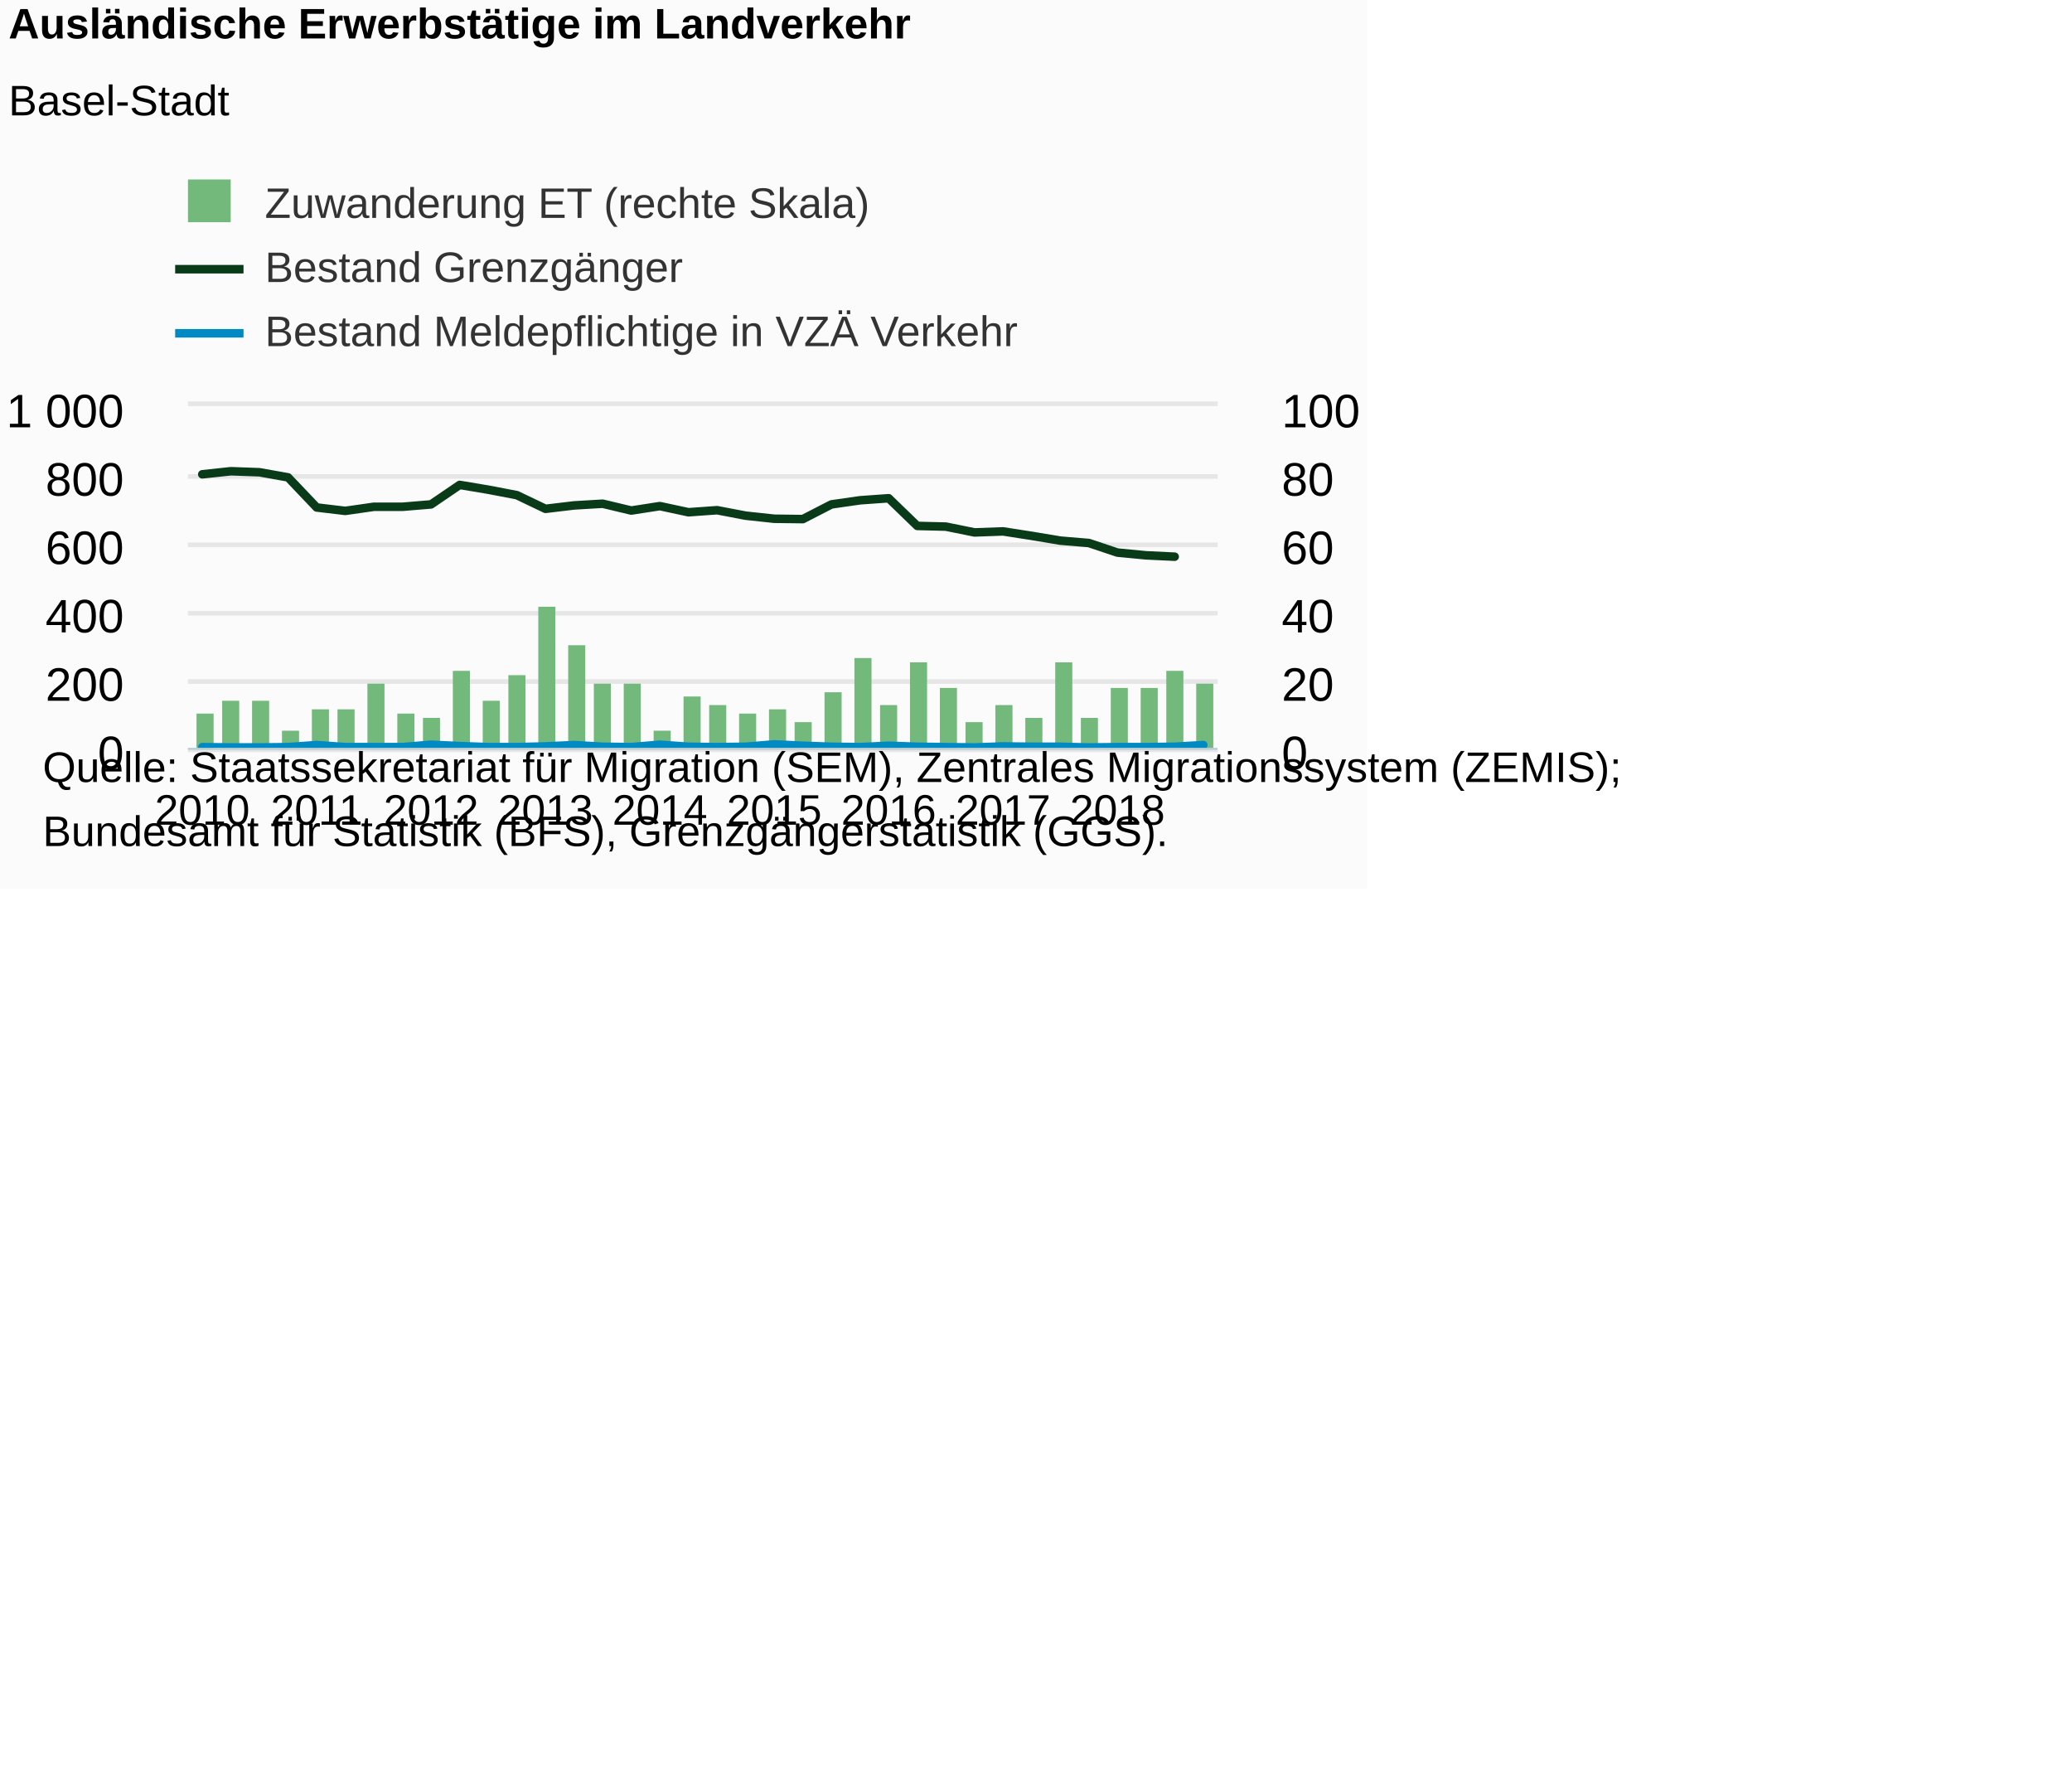
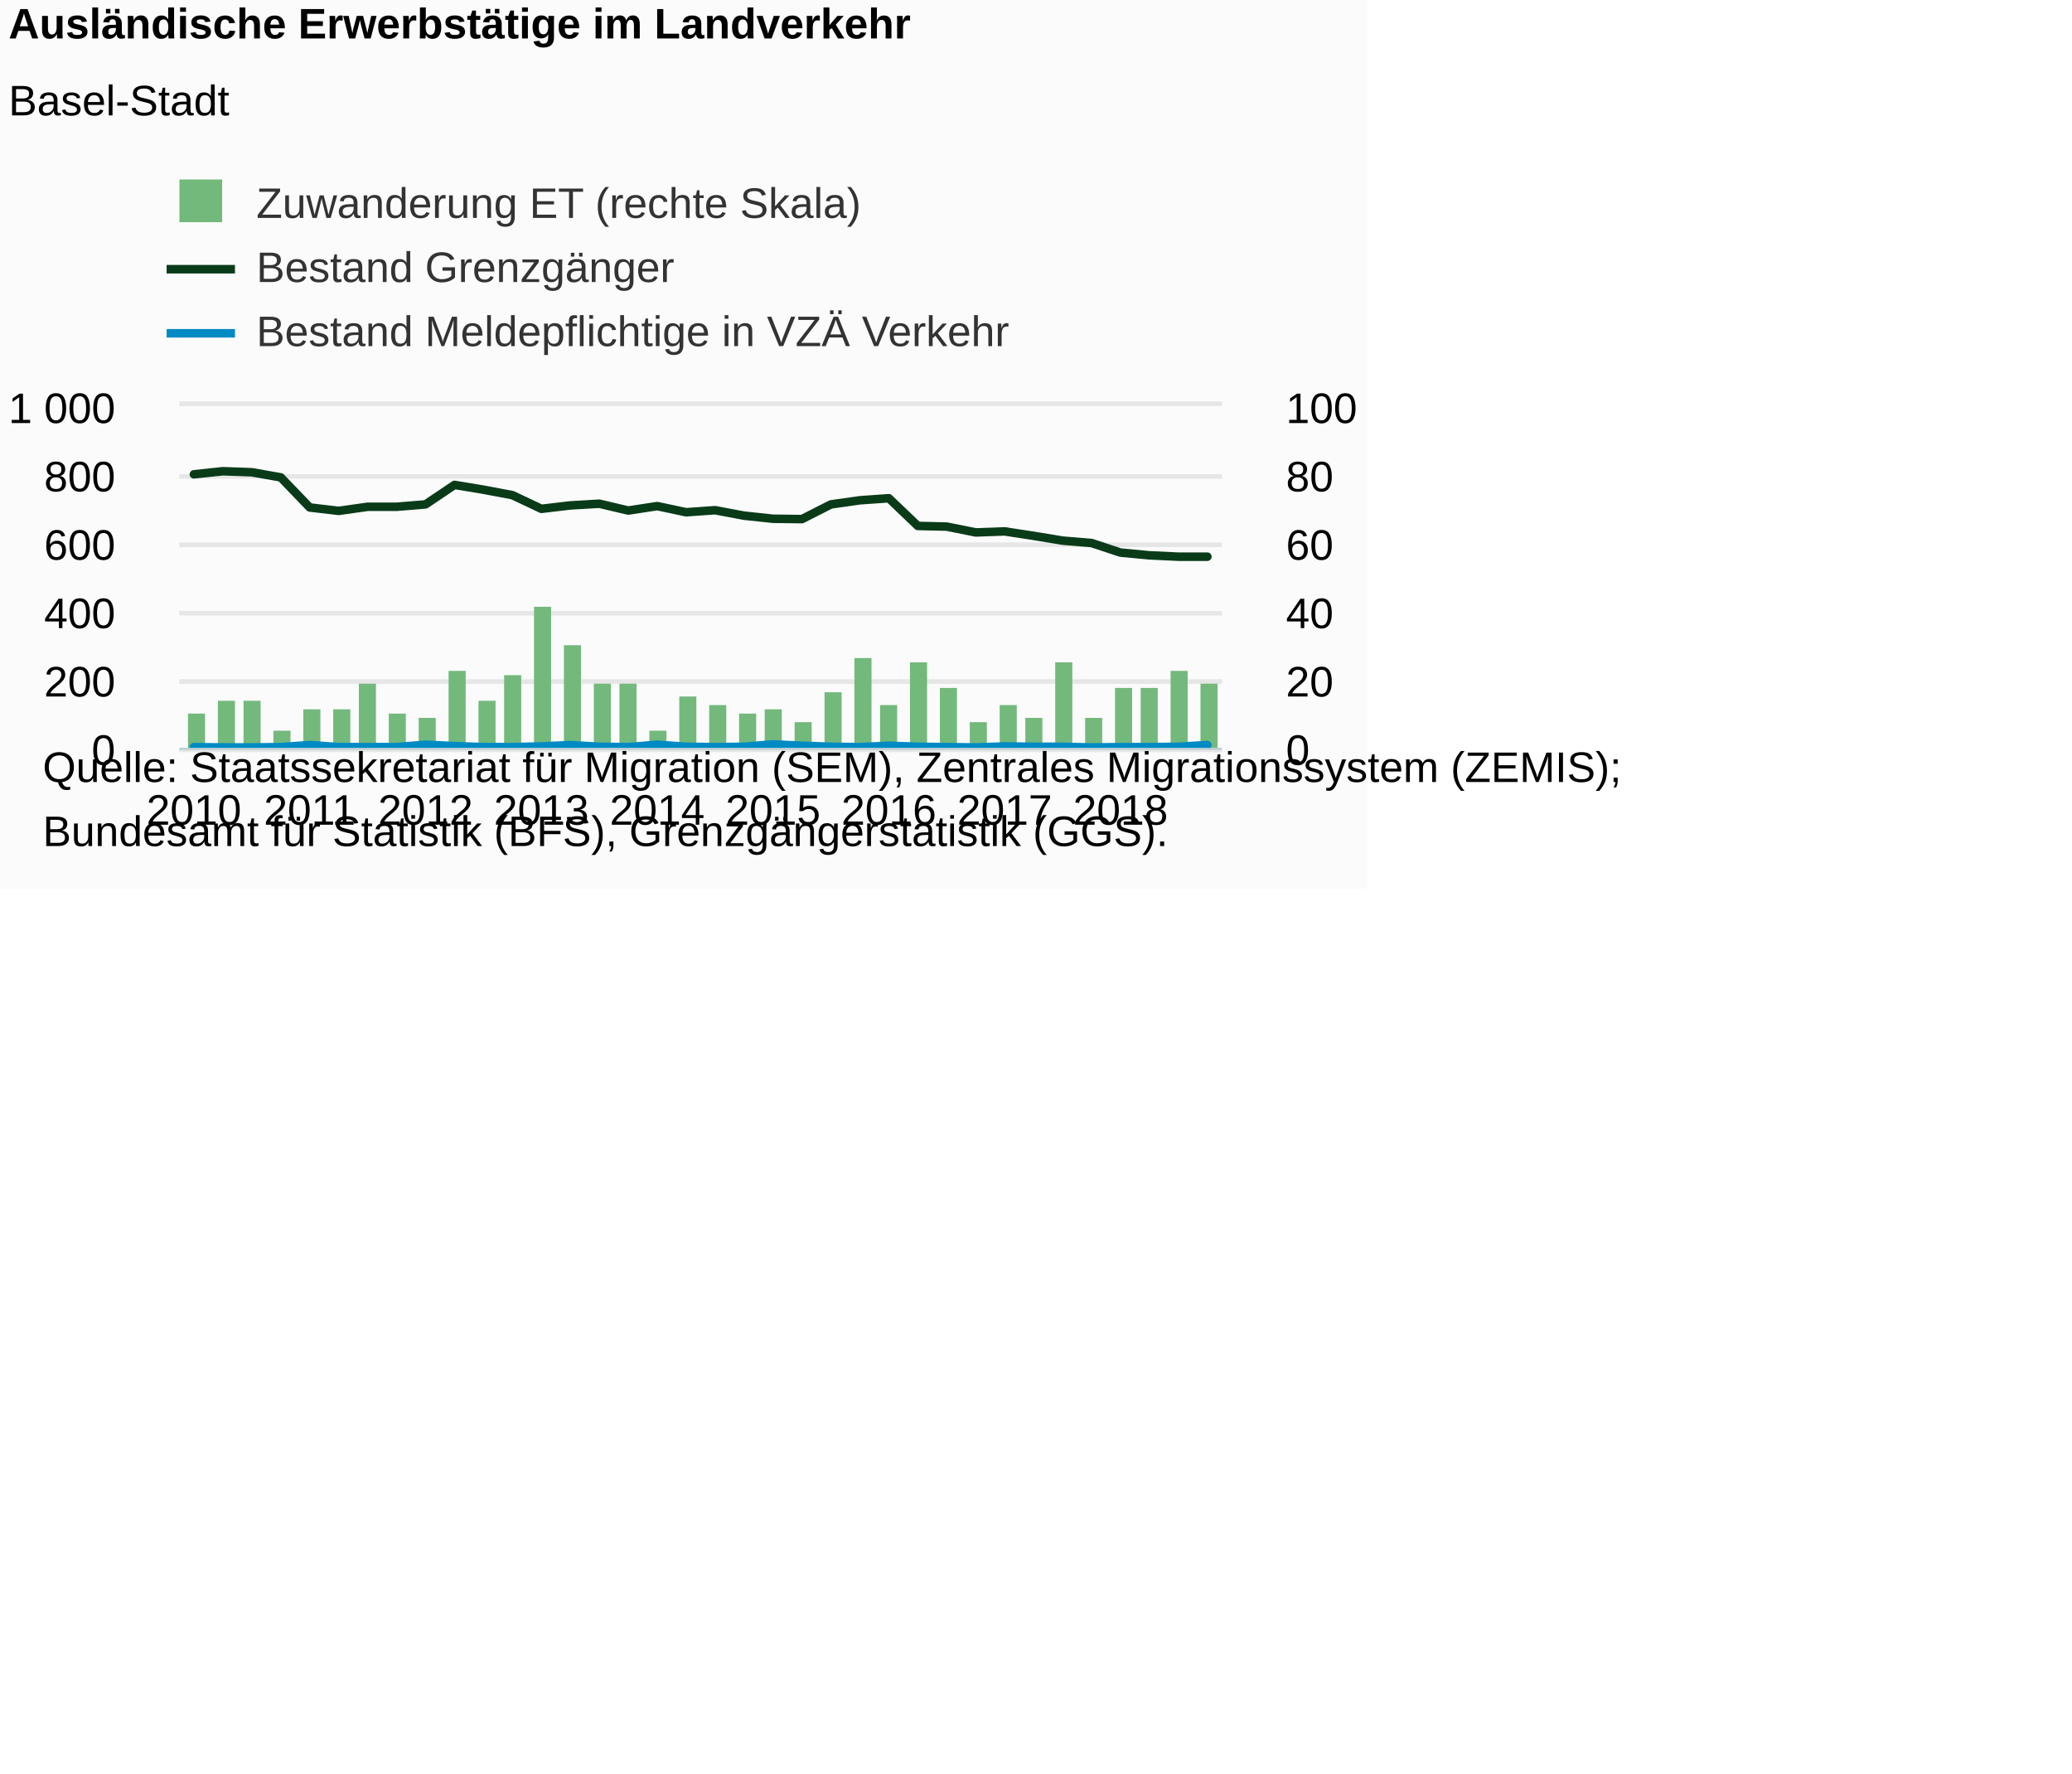
<svg xmlns="http://www.w3.org/2000/svg" version="1.1" class="highcharts-root" style="font-family:Arial;font-size:12px;" viewBox="0 0 485 415">
  <defs>
-     <clipPath id="highcharts-2s523bl-8">
-       <rect x="0" y="0" width="241" height="80" fill="none" />
+     <clipPath id="highcharts-temu8fc-8">
+       <rect x="0" y="0" width="244" height="80" fill="none" />
    </clipPath>
-     <clipPath id="highcharts-2s523bl-9">
-       <rect x="0" y="0" width="241" height="80" fill="none" />
+     <clipPath id="highcharts-temu8fc-9">
+       <rect x="0" y="0" width="244" height="80" fill="none" />
    </clipPath>
-     <clipPath id="highcharts-2s523bl-10">
-       <rect x="0" y="0" width="241" height="80" fill="none" />
+     <clipPath id="highcharts-temu8fc-10">
+       <rect x="0" y="0" width="244" height="80" fill="none" />
    </clipPath>
  </defs>
  <rect fill="#fbfbfb" class="highcharts-background" x="0" y="0" width="320" height="208" rx="0" ry="0" />
-   <rect fill="none" class="highcharts-plot-background" x="44" y="95" width="241" height="80" />
+   <rect fill="none" class="highcharts-plot-background" x="42" y="95" width="244" height="80" />
  <g class="highcharts-pane-group" data-z-index="0" />
  <g class="highcharts-grid highcharts-xaxis-grid " data-z-index="1">
-     <path fill="none" data-z-index="1" class="highcharts-grid-line" d="M 46.5 95 L 46.5 175" opacity="1" />
-     <path fill="none" data-z-index="1" class="highcharts-grid-line" d="M 73.5 95 L 73.5 175" opacity="1" />
-     <path fill="none" data-z-index="1" class="highcharts-grid-line" d="M 100.5 95 L 100.5 175" opacity="1" />
-     <path fill="none" data-z-index="1" class="highcharts-grid-line" d="M 127.5 95 L 127.5 175" opacity="1" />
+     <path fill="none" data-z-index="1" class="highcharts-grid-line" d="M 44.5 95 L 44.5 175" opacity="1" />
+     <path fill="none" data-z-index="1" class="highcharts-grid-line" d="M 72.5 95 L 72.5 175" opacity="1" />
+     <path fill="none" data-z-index="1" class="highcharts-grid-line" d="M 99.5 95 L 99.5 175" opacity="1" />
+     <path fill="none" data-z-index="1" class="highcharts-grid-line" d="M 126.5 95 L 126.5 175" opacity="1" />
    <path fill="none" data-z-index="1" class="highcharts-grid-line" d="M 153.5 95 L 153.5 175" opacity="1" />
    <path fill="none" data-z-index="1" class="highcharts-grid-line" d="M 180.5 95 L 180.5 175" opacity="1" />
    <path fill="none" data-z-index="1" class="highcharts-grid-line" d="M 207.5 95 L 207.5 175" opacity="1" />
    <path fill="none" data-z-index="1" class="highcharts-grid-line" d="M 234.5 95 L 234.5 175" opacity="1" />
    <path fill="none" data-z-index="1" class="highcharts-grid-line" d="M 261.5 95 L 261.5 175" opacity="1" />
  </g>
  <g class="highcharts-grid highcharts-yaxis-grid " data-z-index="1">
-     <path fill="none" stroke="#e6e6e6" stroke-width="1" data-z-index="1" class="highcharts-grid-line" d="M 44 175.5 L 285 175.5" opacity="1" />
-     <path fill="none" stroke="#e6e6e6" stroke-width="1" data-z-index="1" class="highcharts-grid-line" d="M 44 159.5 L 285 159.5" opacity="1" />
-     <path fill="none" stroke="#e6e6e6" stroke-width="1" data-z-index="1" class="highcharts-grid-line" d="M 44 143.5 L 285 143.5" opacity="1" />
-     <path fill="none" stroke="#e6e6e6" stroke-width="1" data-z-index="1" class="highcharts-grid-line" d="M 44 127.5 L 285 127.5" opacity="1" />
-     <path fill="none" stroke="#e6e6e6" stroke-width="1" data-z-index="1" class="highcharts-grid-line" d="M 44 111.5 L 285 111.5" opacity="1" />
-     <path fill="none" stroke="#e6e6e6" stroke-width="1" data-z-index="1" class="highcharts-grid-line" d="M 44 94.5 L 285 94.5" opacity="1" />
+     <path fill="none" stroke="#e6e6e6" stroke-width="1" data-z-index="1" class="highcharts-grid-line" d="M 42 175.5 L 286 175.5" opacity="1" />
+     <path fill="none" stroke="#e6e6e6" stroke-width="1" data-z-index="1" class="highcharts-grid-line" d="M 42 159.5 L 286 159.5" opacity="1" />
+     <path fill="none" stroke="#e6e6e6" stroke-width="1" data-z-index="1" class="highcharts-grid-line" d="M 42 143.5 L 286 143.5" opacity="1" />
+     <path fill="none" stroke="#e6e6e6" stroke-width="1" data-z-index="1" class="highcharts-grid-line" d="M 42 127.5 L 286 127.5" opacity="1" />
+     <path fill="none" stroke="#e6e6e6" stroke-width="1" data-z-index="1" class="highcharts-grid-line" d="M 42 111.5 L 286 111.5" opacity="1" />
+     <path fill="none" stroke="#e6e6e6" stroke-width="1" data-z-index="1" class="highcharts-grid-line" d="M 42 94.5 L 286 94.5" opacity="1" />
  </g>
  <g class="highcharts-grid highcharts-yaxis-grid " data-z-index="1">
-     <path fill="none" stroke="#e6e6e6" stroke-width="1" data-z-index="1" class="highcharts-grid-line" d="M 44 175.5 L 285 175.5" opacity="1" />
-     <path fill="none" stroke="#e6e6e6" stroke-width="1" data-z-index="1" class="highcharts-grid-line" d="M 44 159.5 L 285 159.5" opacity="1" />
-     <path fill="none" stroke="#e6e6e6" stroke-width="1" data-z-index="1" class="highcharts-grid-line" d="M 44 143.5 L 285 143.5" opacity="1" />
-     <path fill="none" stroke="#e6e6e6" stroke-width="1" data-z-index="1" class="highcharts-grid-line" d="M 44 127.5 L 285 127.5" opacity="1" />
-     <path fill="none" stroke="#e6e6e6" stroke-width="1" data-z-index="1" class="highcharts-grid-line" d="M 44 111.5 L 285 111.5" opacity="1" />
-     <path fill="none" stroke="#e6e6e6" stroke-width="1" data-z-index="1" class="highcharts-grid-line" d="M 44 94.5 L 285 94.5" opacity="1" />
+     <path fill="none" stroke="#e6e6e6" stroke-width="1" data-z-index="1" class="highcharts-grid-line" d="M 42 175.5 L 286 175.5" opacity="1" />
+     <path fill="none" stroke="#e6e6e6" stroke-width="1" data-z-index="1" class="highcharts-grid-line" d="M 42 159.5 L 286 159.5" opacity="1" />
+     <path fill="none" stroke="#e6e6e6" stroke-width="1" data-z-index="1" class="highcharts-grid-line" d="M 42 143.5 L 286 143.5" opacity="1" />
+     <path fill="none" stroke="#e6e6e6" stroke-width="1" data-z-index="1" class="highcharts-grid-line" d="M 42 127.5 L 286 127.5" opacity="1" />
+     <path fill="none" stroke="#e6e6e6" stroke-width="1" data-z-index="1" class="highcharts-grid-line" d="M 42 111.5 L 286 111.5" opacity="1" />
+     <path fill="none" stroke="#e6e6e6" stroke-width="1" data-z-index="1" class="highcharts-grid-line" d="M 42 94.5 L 286 94.5" opacity="1" />
  </g>
-   <rect fill="none" class="highcharts-plot-border" data-z-index="1" x="44" y="95" width="241" height="80" />
+   <rect fill="none" class="highcharts-plot-border" data-z-index="1" x="42" y="95" width="244" height="80" />
  <g class="highcharts-axis highcharts-xaxis " data-z-index="2">
-     <path fill="none" class="highcharts-axis-line" stroke="#B9CFD7" stroke-width="0.5" data-z-index="7" d="M 44 175.25 L 285 175.25" />
+     <path fill="none" class="highcharts-axis-line" stroke="#B9CFD7" stroke-width="0.5" data-z-index="7" d="M 42 175.25 L 286 175.25" />
  </g>
  <g class="highcharts-axis highcharts-yaxis " data-z-index="2">
-     <path fill="none" class="highcharts-axis-line" data-z-index="7" d="M 44 95 L 44 175" />
+     <path fill="none" class="highcharts-axis-line" data-z-index="7" d="M 42 95 L 42 175" />
  </g>
  <g class="highcharts-axis highcharts-yaxis " data-z-index="2">
-     <path fill="none" class="highcharts-axis-line" data-z-index="7" d="M 285 95 L 285 175" />
+     <path fill="none" class="highcharts-axis-line" data-z-index="7" d="M 286 95 L 286 175" />
  </g>
  <g class="highcharts-series-group" data-z-index="3">
-     <g data-z-index="0.1" class="highcharts-series highcharts-series-0 highcharts-column-series " transform="translate(44,95) scale(1 1)" clip-path="url(#highcharts-2s523bl-9)">
+     <g data-z-index="0.1" class="highcharts-series highcharts-series-0 highcharts-column-series " transform="translate(42,95) scale(1 1)" clip-path="url(#highcharts-temu8fc-9)">
      <rect x="2" y="72" width="4" height="9" fill="#73b97c" class="highcharts-point" />
-       <rect x="8" y="69" width="4" height="12" fill="#73b97c" class="highcharts-point" />
+       <rect x="9" y="69" width="4" height="12" fill="#73b97c" class="highcharts-point" />
      <rect x="15" y="69" width="4" height="12" fill="#73b97c" class="highcharts-point" />
      <rect x="22" y="76" width="4" height="5" fill="#73b97c" class="highcharts-point" />
      <rect x="29" y="71" width="4" height="10" fill="#73b97c" class="highcharts-point" />
-       <rect x="35" y="71" width="4" height="10" fill="#73b97c" class="highcharts-point" />
+       <rect x="36" y="71" width="4" height="10" fill="#73b97c" class="highcharts-point" />
      <rect x="42" y="65" width="4" height="16" fill="#73b97c" class="highcharts-point" />
      <rect x="49" y="72" width="4" height="9" fill="#73b97c" class="highcharts-point" />
-       <rect x="55" y="73" width="4" height="8" fill="#73b97c" class="highcharts-point" />
-       <rect x="62" y="62" width="4" height="19" fill="#73b97c" class="highcharts-point" />
-       <rect x="69" y="69" width="4" height="12" fill="#73b97c" class="highcharts-point" />
-       <rect x="75" y="63" width="4" height="18" fill="#73b97c" class="highcharts-point" />
-       <rect x="82" y="47" width="4" height="34" fill="#73b97c" class="highcharts-point" />
-       <rect x="89" y="56" width="4" height="25" fill="#73b97c" class="highcharts-point" />
-       <rect x="95" y="65" width="4" height="16" fill="#73b97c" class="highcharts-point" />
-       <rect x="102" y="65" width="4" height="16" fill="#73b97c" class="highcharts-point" />
-       <rect x="109" y="76" width="4" height="5" fill="#73b97c" class="highcharts-point" />
-       <rect x="116" y="68" width="4" height="13" fill="#73b97c" class="highcharts-point" />
-       <rect x="122" y="70" width="4" height="11" fill="#73b97c" class="highcharts-point" />
-       <rect x="129" y="72" width="4" height="9" fill="#73b97c" class="highcharts-point" />
-       <rect x="136" y="71" width="4" height="10" fill="#73b97c" class="highcharts-point" />
-       <rect x="142" y="74" width="4" height="7" fill="#73b97c" class="highcharts-point" />
-       <rect x="149" y="67" width="4" height="14" fill="#73b97c" class="highcharts-point" />
-       <rect x="156" y="59" width="4" height="22" fill="#73b97c" class="highcharts-point" />
-       <rect x="162" y="70" width="4" height="11" fill="#73b97c" class="highcharts-point" />
-       <rect x="169" y="60" width="4" height="21" fill="#73b97c" class="highcharts-point" />
-       <rect x="176" y="66" width="4" height="15" fill="#73b97c" class="highcharts-point" />
-       <rect x="182" y="74" width="4" height="7" fill="#73b97c" class="highcharts-point" />
-       <rect x="189" y="70" width="4" height="11" fill="#73b97c" class="highcharts-point" />
-       <rect x="196" y="73" width="4" height="8" fill="#73b97c" class="highcharts-point" />
-       <rect x="203" y="60" width="4" height="21" fill="#73b97c" class="highcharts-point" />
-       <rect x="209" y="73" width="4" height="8" fill="#73b97c" class="highcharts-point" />
-       <rect x="216" y="66" width="4" height="15" fill="#73b97c" class="highcharts-point" />
-       <rect x="223" y="66" width="4" height="15" fill="#73b97c" class="highcharts-point" />
-       <rect x="229" y="62" width="4" height="19" fill="#73b97c" class="highcharts-point" />
-       <rect x="236" y="65" width="4" height="16" fill="#73b97c" class="highcharts-point" />
+       <rect x="56" y="73" width="4" height="8" fill="#73b97c" class="highcharts-point" />
+       <rect x="63" y="62" width="4" height="19" fill="#73b97c" class="highcharts-point" />
+       <rect x="70" y="69" width="4" height="12" fill="#73b97c" class="highcharts-point" />
+       <rect x="76" y="63" width="4" height="18" fill="#73b97c" class="highcharts-point" />
+       <rect x="83" y="47" width="4" height="34" fill="#73b97c" class="highcharts-point" />
+       <rect x="90" y="56" width="4" height="25" fill="#73b97c" class="highcharts-point" />
+       <rect x="97" y="65" width="4" height="16" fill="#73b97c" class="highcharts-point" />
+       <rect x="103" y="65" width="4" height="16" fill="#73b97c" class="highcharts-point" />
+       <rect x="110" y="76" width="4" height="5" fill="#73b97c" class="highcharts-point" />
+       <rect x="117" y="68" width="4" height="13" fill="#73b97c" class="highcharts-point" />
+       <rect x="124" y="70" width="4" height="11" fill="#73b97c" class="highcharts-point" />
+       <rect x="131" y="72" width="4" height="9" fill="#73b97c" class="highcharts-point" />
+       <rect x="137" y="71" width="4" height="10" fill="#73b97c" class="highcharts-point" />
+       <rect x="144" y="74" width="4" height="7" fill="#73b97c" class="highcharts-point" />
+       <rect x="151" y="67" width="4" height="14" fill="#73b97c" class="highcharts-point" />
+       <rect x="158" y="59" width="4" height="22" fill="#73b97c" class="highcharts-point" />
+       <rect x="164" y="70" width="4" height="11" fill="#73b97c" class="highcharts-point" />
+       <rect x="171" y="60" width="4" height="21" fill="#73b97c" class="highcharts-point" />
+       <rect x="178" y="66" width="4" height="15" fill="#73b97c" class="highcharts-point" />
+       <rect x="185" y="74" width="4" height="7" fill="#73b97c" class="highcharts-point" />
+       <rect x="192" y="70" width="4" height="11" fill="#73b97c" class="highcharts-point" />
+       <rect x="198" y="73" width="4" height="8" fill="#73b97c" class="highcharts-point" />
+       <rect x="205" y="60" width="4" height="21" fill="#73b97c" class="highcharts-point" />
+       <rect x="212" y="73" width="4" height="8" fill="#73b97c" class="highcharts-point" />
+       <rect x="219" y="66" width="4" height="15" fill="#73b97c" class="highcharts-point" />
+       <rect x="225" y="66" width="4" height="15" fill="#73b97c" class="highcharts-point" />
+       <rect x="232" y="62" width="4" height="19" fill="#73b97c" class="highcharts-point" />
+       <rect x="239" y="65" width="4" height="16" fill="#73b97c" class="highcharts-point" />
    </g>
-     <g data-z-index="0.1" class="highcharts-markers highcharts-series-0 highcharts-column-series " transform="translate(44,95) scale(1 1)" clip-path="none" />
-     <g data-z-index="0.1" class="highcharts-series highcharts-series-1 highcharts-line-series " transform="translate(44,95) scale(1 1)" clip-path="url(#highcharts-2s523bl-10)">
-       <path fill="none" d="M 3.347 16 L 10.042 15.28 L 16.736 15.52 L 23.431 16.72 L 30.125 23.76 L 36.819 24.56 L 43.514 23.6 L 50.208 23.6 L 56.903 23.04 L 63.597 18.48 L 70.292 19.6 L 76.986 20.88 L 83.681 24.08 L 90.375 23.28 L 97.069 22.88 L 103.764 24.48 L 110.458 23.44 L 117.153 24.88 L 123.847 24.4 L 130.542 25.68 L 137.236 26.4 L 143.931 26.48 L 150.625 23.04 L 157.319 22.08 L 164.014 21.6 L 170.708 28.08 L 177.403 28.24 L 184.097 29.6 L 190.792 29.36 L 197.486 30.4 L 204.181 31.52 L 210.875 32.08 L 217.569 34.32 L 224.264 34.96 L 230.958 35.28" class="highcharts-graph" data-z-index="1" stroke="#0A3B19" stroke-width="2" stroke-linejoin="round" stroke-linecap="round" />
+     <g data-z-index="0.1" class="highcharts-markers highcharts-series-0 highcharts-column-series " transform="translate(42,95) scale(1 1)" clip-path="none" />
+     <g data-z-index="0.1" class="highcharts-series highcharts-series-1 highcharts-line-series " transform="translate(42,95) scale(1 1)" clip-path="url(#highcharts-temu8fc-10)">
+       <path fill="none" d="M 3.389 16 L 10.167 15.28 L 16.944 15.52 L 23.722 16.72 L 30.5 23.76 L 37.278 24.56 L 44.056 23.6 L 50.833 23.6 L 57.611 23.04 L 64.389 18.48 L 71.167 19.6 L 77.944 20.88 L 84.722 24.08 L 91.5 23.28 L 98.278 22.88 L 105.056 24.48 L 111.833 23.44 L 118.611 24.88 L 125.389 24.4 L 132.167 25.68 L 138.944 26.4 L 145.722 26.48 L 152.5 23.04 L 159.278 22.08 L 166.056 21.6 L 172.833 28.08 L 179.611 28.24 L 186.389 29.6 L 193.167 29.36 L 199.944 30.4 L 206.722 31.52 L 213.5 32.08 L 220.278 34.32 L 227.056 34.96 L 233.833 35.28 L 240.611 35.28" class="highcharts-graph" data-z-index="1" stroke="#0A3B19" stroke-width="2" stroke-linejoin="round" stroke-linecap="round" />
    </g>
-     <g data-z-index="0.1" class="highcharts-markers highcharts-series-1 highcharts-line-series " transform="translate(44,95) scale(1 1)" clip-path="none" />
-     <g data-z-index="0.1" class="highcharts-series highcharts-series-2 highcharts-line-series " transform="translate(44,95) scale(1 1)" clip-path="url(#highcharts-2s523bl-10)">
-       <path fill="none" d="M 3.347 79.84 L 10.042 79.92 L 16.736 79.92 L 23.431 79.84 L 30.125 79.36 L 36.819 79.84 L 43.514 79.84 L 50.208 79.84 L 56.903 79.28 L 63.597 79.6 L 70.292 79.84 L 76.986 79.84 L 83.681 79.68 L 90.375 79.36 L 97.069 79.76 L 103.764 79.84 L 110.458 79.28 L 117.153 79.76 L 123.847 79.84 L 130.542 79.76 L 137.236 79.2 L 143.931 79.52 L 150.625 79.76 L 157.319 79.84 L 164.014 79.52 L 170.708 79.76 L 177.403 79.84 L 184.097 79.92 L 190.792 79.68 L 197.486 79.76 L 204.181 79.76 L 210.875 79.92 L 217.569 79.84 L 224.264 79.84 L 230.958 79.76 L 237.653 79.36" class="highcharts-graph" data-z-index="1" stroke="#008AC3" stroke-width="2" stroke-linejoin="round" stroke-linecap="round" />
+     <g data-z-index="0.1" class="highcharts-markers highcharts-series-1 highcharts-line-series " transform="translate(42,95) scale(1 1)" clip-path="none" />
+     <g data-z-index="0.1" class="highcharts-series highcharts-series-2 highcharts-line-series " transform="translate(42,95) scale(1 1)" clip-path="url(#highcharts-temu8fc-10)">
+       <path fill="none" d="M 3.389 79.84 L 10.167 79.92 L 16.944 79.92 L 23.722 79.84 L 30.5 79.36 L 37.278 79.84 L 44.056 79.84 L 50.833 79.84 L 57.611 79.28 L 64.389 79.6 L 71.167 79.84 L 77.944 79.84 L 84.722 79.68 L 91.5 79.36 L 98.278 79.76 L 105.056 79.84 L 111.833 79.28 L 118.611 79.76 L 125.389 79.84 L 132.167 79.76 L 138.944 79.2 L 145.722 79.52 L 152.5 79.76 L 159.278 79.84 L 166.056 79.52 L 172.833 79.76 L 179.611 79.84 L 186.389 79.92 L 193.167 79.68 L 199.944 79.76 L 206.722 79.76 L 213.5 79.92 L 220.278 79.84 L 227.056 79.84 L 233.833 79.76 L 240.611 79.36" class="highcharts-graph" data-z-index="1" stroke="#008AC3" stroke-width="2" stroke-linejoin="round" stroke-linecap="round" />
    </g>
-     <g data-z-index="0.1" class="highcharts-markers highcharts-series-2 highcharts-line-series " transform="translate(44,95) scale(1 1)" clip-path="none" />
+     <g data-z-index="0.1" class="highcharts-markers highcharts-series-2 highcharts-line-series " transform="translate(42,95) scale(1 1)" clip-path="none" />
  </g>
  <text x="2" text-anchor="start" class="highcharts-title" data-z-index="4" style="color:#000000;font-size:10px;font-weight:bold;fill:#000000;" y="9">
    <tspan>Ausländische Erwerbstätige im Landverkehr</tspan>
  </text>
  <text x="2" text-anchor="start" class="highcharts-subtitle" data-z-index="4" style="color:#000000;font-size:10px;font-weight:normal;font-family:Arial;fill:#000000;" y="27">
    <tspan>Basel-Stadt</tspan>
  </text>
-   <g class="highcharts-legend" data-z-index="7" transform="translate(41,43)">
+   <g class="highcharts-legend" data-z-index="7" transform="translate(39,43)">
    <rect fill="none" class="highcharts-legend-box" rx="0" ry="0" x="0" y="0" width="197" height="40" visibility="visible" />
    <g data-z-index="1">
      <g>
        <g class="highcharts-legend-item highcharts-column-series highcharts-color-undefined highcharts-series-0" data-z-index="1" transform="translate(0,-5)">
          <text x="21" style="color:#333333;font-size:10px;font-weight:normal;cursor:pointer;fill:#333333;" text-anchor="start" data-z-index="2" y="13">
            <tspan>Zuwanderung ET (rechte Skala)</tspan>
          </text>
          <rect x="3" y="4" width="10" height="10" fill="#73b97c" class="highcharts-point" data-z-index="3" />
        </g>
        <g class="highcharts-legend-item highcharts-line-series highcharts-color-undefined highcharts-series-1" data-z-index="1" transform="translate(0,10)">
          <path fill="none" d="M 0 10 L 16 10" class="highcharts-graph" stroke="#0A3B19" stroke-width="2" />
          <text x="21" y="13" style="color:#333333;font-size:10px;font-weight:normal;cursor:pointer;fill:#333333;" text-anchor="start" data-z-index="2">
            <tspan>Bestand Grenzgänger</tspan>
          </text>
        </g>
        <g class="highcharts-legend-item highcharts-line-series highcharts-color-undefined highcharts-series-2" data-z-index="1" transform="translate(0,25)">
          <path fill="none" d="M 0 10 L 16 10" class="highcharts-graph" stroke="#008AC3" stroke-width="2" />
          <text x="21" y="13" style="color:#333333;font-size:10px;font-weight:normal;cursor:pointer;fill:#333333;" text-anchor="start" data-z-index="2">
            <tspan>Bestand Meldepflichtige in VZÄ Verkehr</tspan>
          </text>
        </g>
      </g>
    </g>
  </g>
  <g class="highcharts-axis-labels highcharts-xaxis-labels " data-z-index="7">
-     <text x="47.347" style="color:#000000;cursor:default;font-size:10px;fill:#000000;" text-anchor="middle" transform="translate(0,0)" y="193" opacity="1">2010</text>
-     <text x="74.125" style="color:#000000;cursor:default;font-size:10px;fill:#000000;" text-anchor="middle" transform="translate(0,0)" y="193" opacity="1">2011</text>
-     <text x="100.903" style="color:#000000;cursor:default;font-size:10px;fill:#000000;" text-anchor="middle" transform="translate(0,0)" y="193" opacity="1">2012</text>
-     <text x="127.681" style="color:#000000;cursor:default;font-size:10px;fill:#000000;" text-anchor="middle" transform="translate(0,0)" y="193" opacity="1">2013</text>
-     <text x="154.458" style="color:#000000;cursor:default;font-size:10px;fill:#000000;" text-anchor="middle" transform="translate(0,0)" y="193" opacity="1">2014</text>
-     <text x="181.236" style="color:#000000;cursor:default;font-size:10px;fill:#000000;" text-anchor="middle" transform="translate(0,0)" y="193" opacity="1">2015</text>
-     <text x="208.014" style="color:#000000;cursor:default;font-size:10px;fill:#000000;" text-anchor="middle" transform="translate(0,0)" y="193" opacity="1">2016</text>
-     <text x="234.792" style="color:#000000;cursor:default;font-size:10px;fill:#000000;" text-anchor="middle" transform="translate(0,0)" y="193" opacity="1">2017</text>
-     <text x="261.569" style="color:#000000;cursor:default;font-size:10px;fill:#000000;" text-anchor="middle" transform="translate(0,0)" y="193" opacity="1">2018</text>
+     <text x="45.389" style="color:#000000;cursor:default;font-size:10px;fill:#000000;" text-anchor="middle" transform="translate(0,0)" y="193" opacity="1">2010</text>
+     <text x="72.5" style="color:#000000;cursor:default;font-size:10px;fill:#000000;" text-anchor="middle" transform="translate(0,0)" y="193" opacity="1">2011</text>
+     <text x="99.611" style="color:#000000;cursor:default;font-size:10px;fill:#000000;" text-anchor="middle" transform="translate(0,0)" y="193" opacity="1">2012</text>
+     <text x="126.722" style="color:#000000;cursor:default;font-size:10px;fill:#000000;" text-anchor="middle" transform="translate(0,0)" y="193" opacity="1">2013</text>
+     <text x="153.833" style="color:#000000;cursor:default;font-size:10px;fill:#000000;" text-anchor="middle" transform="translate(0,0)" y="193" opacity="1">2014</text>
+     <text x="180.944" style="color:#000000;cursor:default;font-size:10px;fill:#000000;" text-anchor="middle" transform="translate(0,0)" y="193" opacity="1">2015</text>
+     <text x="208.056" style="color:#000000;cursor:default;font-size:10px;fill:#000000;" text-anchor="middle" transform="translate(0,0)" y="193" opacity="1">2016</text>
+     <text x="235.167" style="color:#000000;cursor:default;font-size:10px;fill:#000000;" text-anchor="middle" transform="translate(0,0)" y="193" opacity="1">2017</text>
+     <text x="262.278" style="color:#000000;cursor:default;font-size:10px;fill:#000000;" text-anchor="middle" transform="translate(0,0)" y="193" opacity="1">2018</text>
  </g>
  <g class="highcharts-axis-labels highcharts-yaxis-labels " data-z-index="7">
-     <text x="29" style="color:#000000;cursor:default;font-size:11px;fill:#000000;" text-anchor="end" transform="translate(0,0)" y="180" opacity="1">0</text>
-     <text x="29" style="color:#000000;cursor:default;font-size:11px;fill:#000000;" text-anchor="end" transform="translate(0,0)" y="164" opacity="1">200</text>
-     <text x="29" style="color:#000000;cursor:default;font-size:11px;fill:#000000;" text-anchor="end" transform="translate(0,0)" y="148" opacity="1">400</text>
-     <text x="29" style="color:#000000;cursor:default;font-size:11px;fill:#000000;" text-anchor="end" transform="translate(0,0)" y="132" opacity="1">600</text>
-     <text x="29" style="color:#000000;cursor:default;font-size:11px;fill:#000000;" text-anchor="end" transform="translate(0,0)" y="116" opacity="1">800</text>
-     <text x="29" style="color:#000000;cursor:default;font-size:11px;fill:#000000;" text-anchor="end" transform="translate(0,0)" y="100" opacity="1">
+     <text x="27" style="color:#000000;cursor:default;font-size:10px;fill:#000000;" text-anchor="end" transform="translate(0,0)" y="179" opacity="1">0</text>
+     <text x="27" style="color:#000000;cursor:default;font-size:10px;fill:#000000;" text-anchor="end" transform="translate(0,0)" y="163" opacity="1">200</text>
+     <text x="27" style="color:#000000;cursor:default;font-size:10px;fill:#000000;" text-anchor="end" transform="translate(0,0)" y="147" opacity="1">400</text>
+     <text x="27" style="color:#000000;cursor:default;font-size:10px;fill:#000000;" text-anchor="end" transform="translate(0,0)" y="131" opacity="1">600</text>
+     <text x="27" style="color:#000000;cursor:default;font-size:10px;fill:#000000;" text-anchor="end" transform="translate(0,0)" y="115" opacity="1">800</text>
+     <text x="27" style="color:#000000;cursor:default;font-size:10px;fill:#000000;" text-anchor="end" transform="translate(0,0)" y="99" opacity="1">
      <tspan>1 000</tspan>
    </text>
  </g>
  <g class="highcharts-axis-labels highcharts-yaxis-labels " data-z-index="7">
-     <text x="300" style="color:#000000;cursor:default;font-size:11px;fill:#000000;" text-anchor="start" transform="translate(0,0)" y="180" opacity="1">0</text>
-     <text x="300" style="color:#000000;cursor:default;font-size:11px;fill:#000000;" text-anchor="start" transform="translate(0,0)" y="164" opacity="1">20</text>
-     <text x="300" style="color:#000000;cursor:default;font-size:11px;fill:#000000;" text-anchor="start" transform="translate(0,0)" y="148" opacity="1">40</text>
-     <text x="300" style="color:#000000;cursor:default;font-size:11px;fill:#000000;" text-anchor="start" transform="translate(0,0)" y="132" opacity="1">60</text>
-     <text x="300" style="color:#000000;cursor:default;font-size:11px;fill:#000000;" text-anchor="start" transform="translate(0,0)" y="116" opacity="1">80</text>
-     <text x="300" style="color:#000000;cursor:default;font-size:11px;fill:#000000;" text-anchor="start" transform="translate(0,0)" y="100" opacity="1">100</text>
+     <text x="301" style="color:#000000;cursor:default;font-size:10px;fill:#000000;" text-anchor="start" transform="translate(0,0)" y="179" opacity="1">0</text>
+     <text x="301" style="color:#000000;cursor:default;font-size:10px;fill:#000000;" text-anchor="start" transform="translate(0,0)" y="163" opacity="1">20</text>
+     <text x="301" style="color:#000000;cursor:default;font-size:10px;fill:#000000;" text-anchor="start" transform="translate(0,0)" y="147" opacity="1">40</text>
+     <text x="301" style="color:#000000;cursor:default;font-size:10px;fill:#000000;" text-anchor="start" transform="translate(0,0)" y="131" opacity="1">60</text>
+     <text x="301" style="color:#000000;cursor:default;font-size:10px;fill:#000000;" text-anchor="start" transform="translate(0,0)" y="115" opacity="1">80</text>
+     <text x="301" style="color:#000000;cursor:default;font-size:10px;fill:#000000;" text-anchor="start" transform="translate(0,0)" y="99" opacity="1">100</text>
  </g>
  <text x="10" class="highcharts-credits" text-anchor="start" data-z-index="8" style="cursor:default;color:#000000;font-size:10;fill:#000000;" y="183">
    <tspan>Quelle: Staatssekretariat für Migration (SEM), Zentrales Migrationssystem (ZEMIS);</tspan>
    <tspan x="10" dy="15">Bundesamt für Statistik (BFS), Grenzgängerstatistik (GGS).</tspan>
  </text>
</svg>
